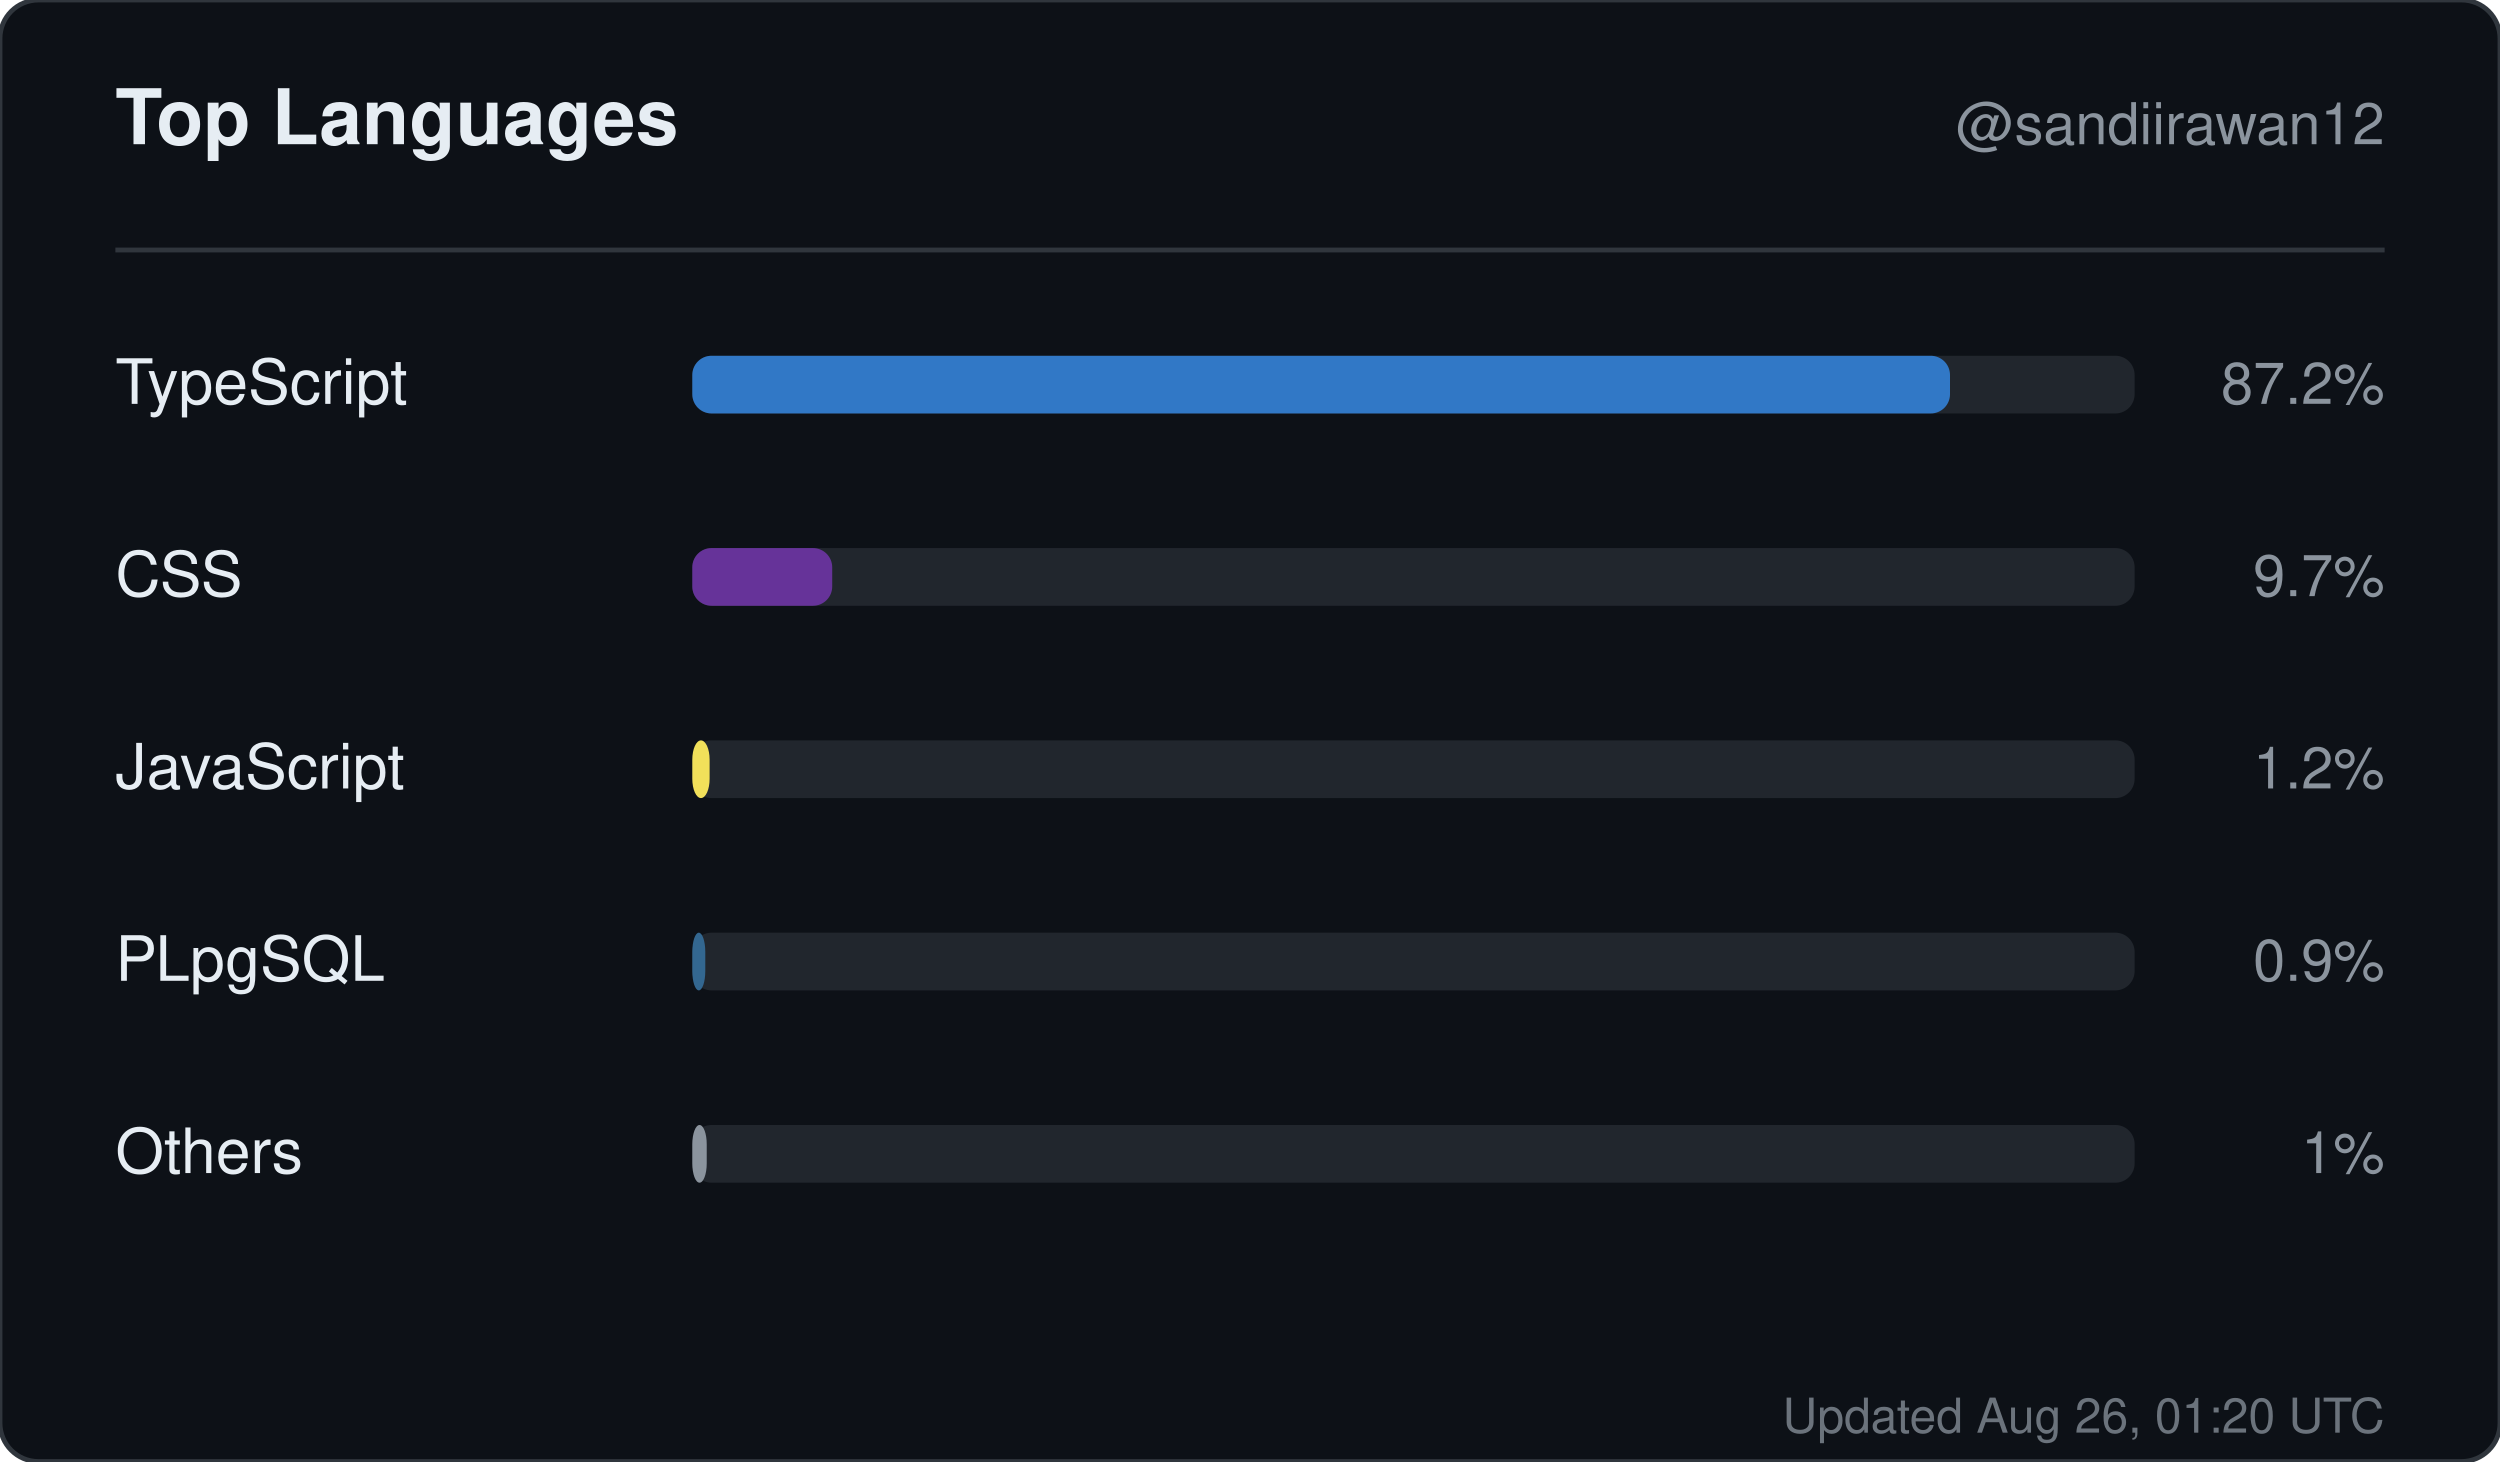
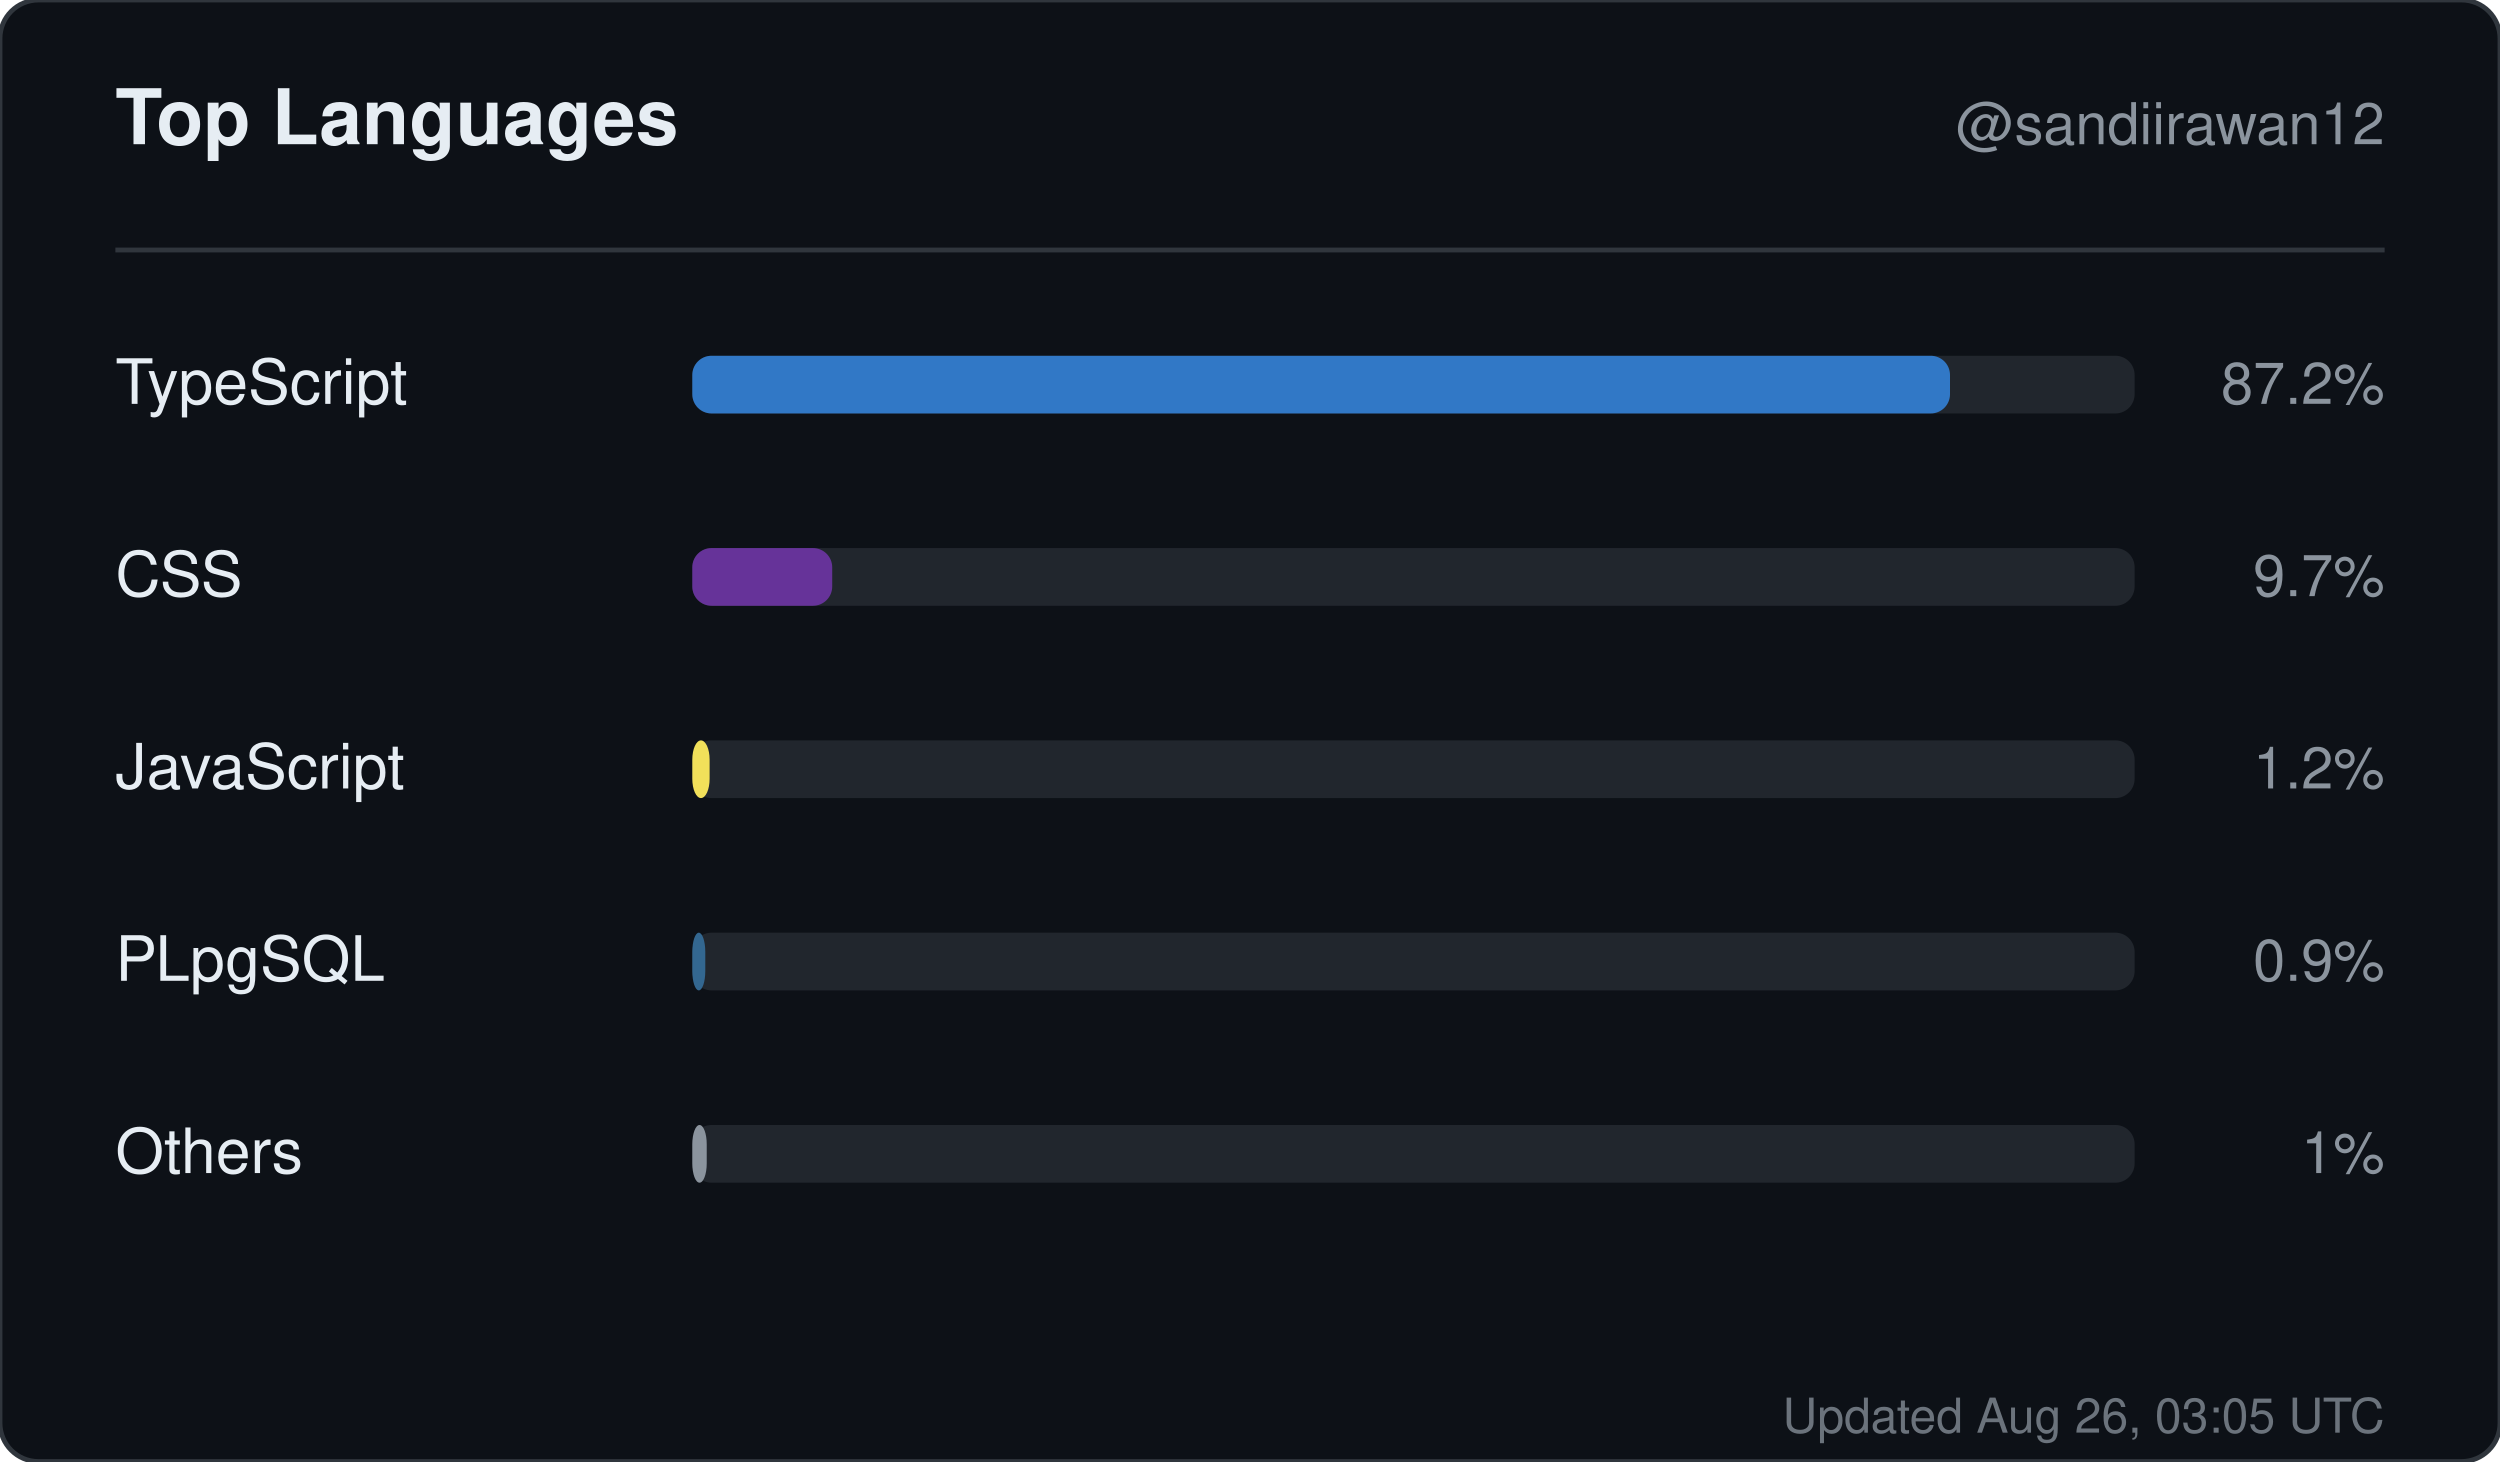
<svg xmlns="http://www.w3.org/2000/svg" width="520" height="304" viewBox="0 0 520 304" role="img" aria-label="Top languages for sandiirawan12">
  <rect width="520" height="304" rx="8" fill="#0d1117" stroke="#30363d" />
  <g font-family="-apple-system, BlinkMacSystemFont, Segoe UI, Helvetica, Arial, sans-serif">
    <text x="24" y="30" fill="#e6edf3" font-size="16" font-weight="700">Top Languages</text>
    <text x="496" y="30" fill="#8b949e" font-size="12" text-anchor="end">@sandiirawan12</text>
    <line x1="24" y1="52" x2="496" y2="52" stroke="#30363d" />
    <text x="24" y="84" fill="#e6edf3" font-size="13">TypeScript</text>
    <rect x="144" y="74" width="300" height="12" rx="4" fill="#21262d" />
    <rect x="144" y="74" width="261.6" height="12" rx="4" fill="#3178c6" />
    <text x="496" y="84" fill="#8b949e" font-size="12" text-anchor="end">87.2%</text>
    <text x="24" y="124" fill="#e6edf3" font-size="13">CSS</text>
    <rect x="144" y="114" width="300" height="12" rx="4" fill="#21262d" />
    <rect x="144" y="114" width="29.1" height="12" rx="4" fill="#663399" />
    <text x="496" y="124" fill="#8b949e" font-size="12" text-anchor="end">9.7%</text>
    <text x="24" y="164" fill="#e6edf3" font-size="13">JavaScript</text>
    <rect x="144" y="154" width="300" height="12" rx="4" fill="#21262d" />
    <rect x="144" y="154" width="3.6" height="12" rx="4" fill="#f1e05a" />
    <text x="496" y="164" fill="#8b949e" font-size="12" text-anchor="end">1.2%</text>
    <text x="24" y="204" fill="#e6edf3" font-size="13">PLpgSQL</text>
    <rect x="144" y="194" width="300" height="12" rx="4" fill="#21262d" />
    <rect x="144" y="194" width="2.7" height="12" rx="4" fill="#336790" />
    <text x="496" y="204" fill="#8b949e" font-size="12" text-anchor="end">0.9%</text>
    <text x="24" y="244" fill="#e6edf3" font-size="13">Others</text>
    <rect x="144" y="234" width="300" height="12" rx="4" fill="#21262d" />
    <rect x="144" y="234" width="3" height="12" rx="4" fill="#8b949e" />
    <text x="496" y="244" fill="#8b949e" font-size="12" text-anchor="end">1%</text>
-     <text x="496" y="298" fill="#8b949e" font-size="10" text-anchor="end" opacity="0.75">Updated Aug 26, 01:20 UTC</text>
+     <text x="496" y="298" fill="#8b949e" font-size="10" text-anchor="end" opacity="0.75">Updated Aug 26, 03:05 UTC</text>
  </g>
</svg>
